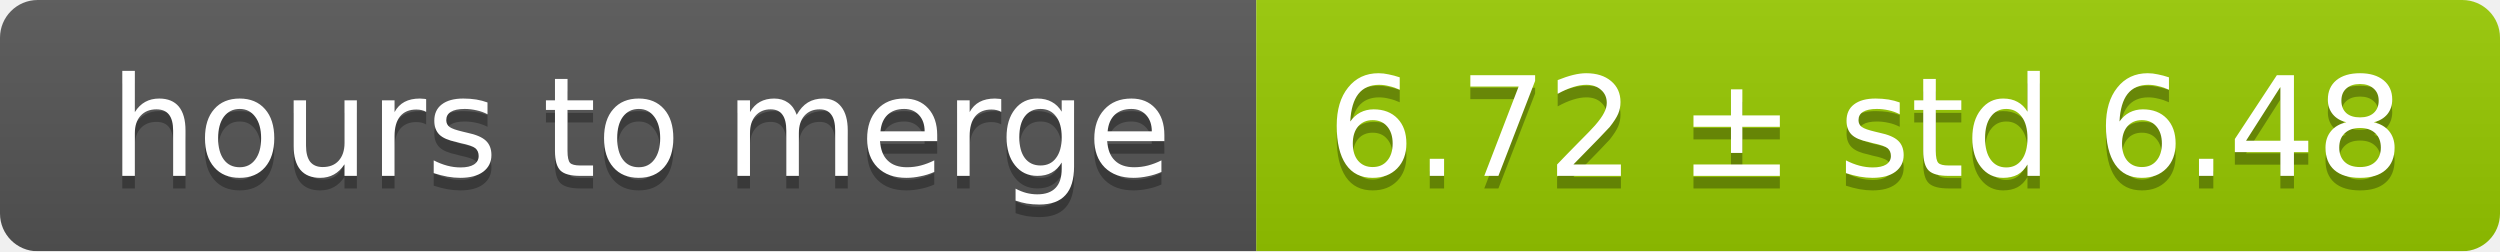
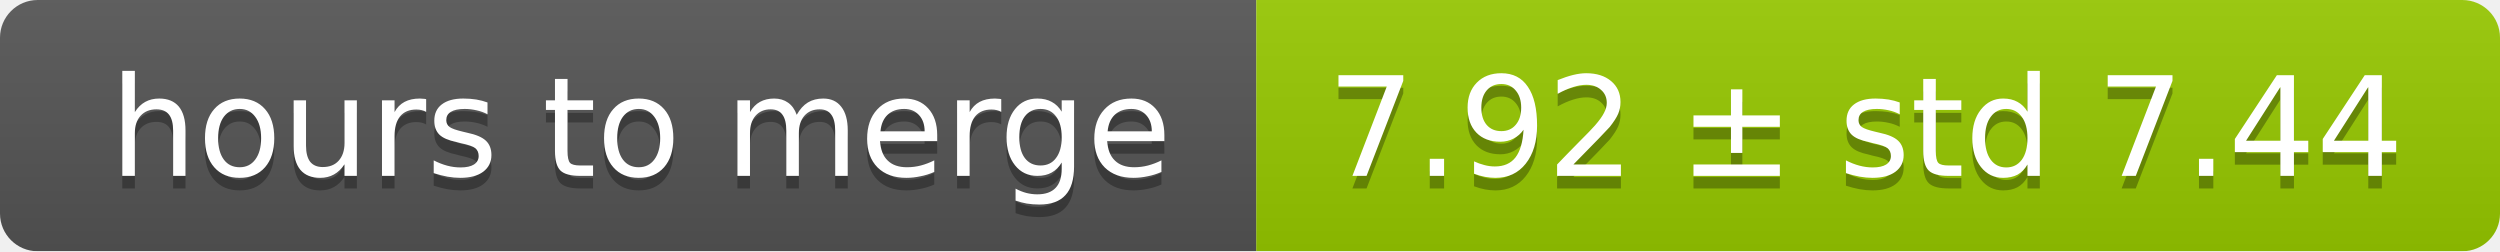
<svg xmlns="http://www.w3.org/2000/svg" width="199" height="20">
  <linearGradient id="smooth" x2="0" y2="100%">
    <stop offset="0" stop-color="#bbb" stop-opacity=".1" />
    <stop offset="1" stop-opacity=".1" />
  </linearGradient>
  <mask id="round">
    <rect width="199" height="20" rx="3" fill="#fff" />
  </mask>
  <g mask="url(#round)">
    <rect width="100" height="20" fill="#555" />
    <rect x="100" width="99" height="20" fill="#97ca00" />
    <rect width="199" height="20" fill="url(#smooth)" />
  </g>
  <g fill="#fff" text-anchor="middle" font-family="DejaVu Sans,Verdana,Geneva,sans-serif" font-size="11">
    <text x="51" y="15" fill="#010101" fill-opacity=".3">hours to merge</text>
    <text x="51" y="14">hours to merge</text>
-     <text x="148.5" y="15" fill="#010101" fill-opacity=".3">6.72 ± std 6.48</text>
-     <text x="148.5" y="14">6.72 ± std 6.48</text>
+     <text x="148.5" y="15" fill="#010101" fill-opacity=".3">7.92 ± std 7.44</text>
+     <text x="148.5" y="14">7.92 ± std 7.44</text>
  </g>
</svg>
